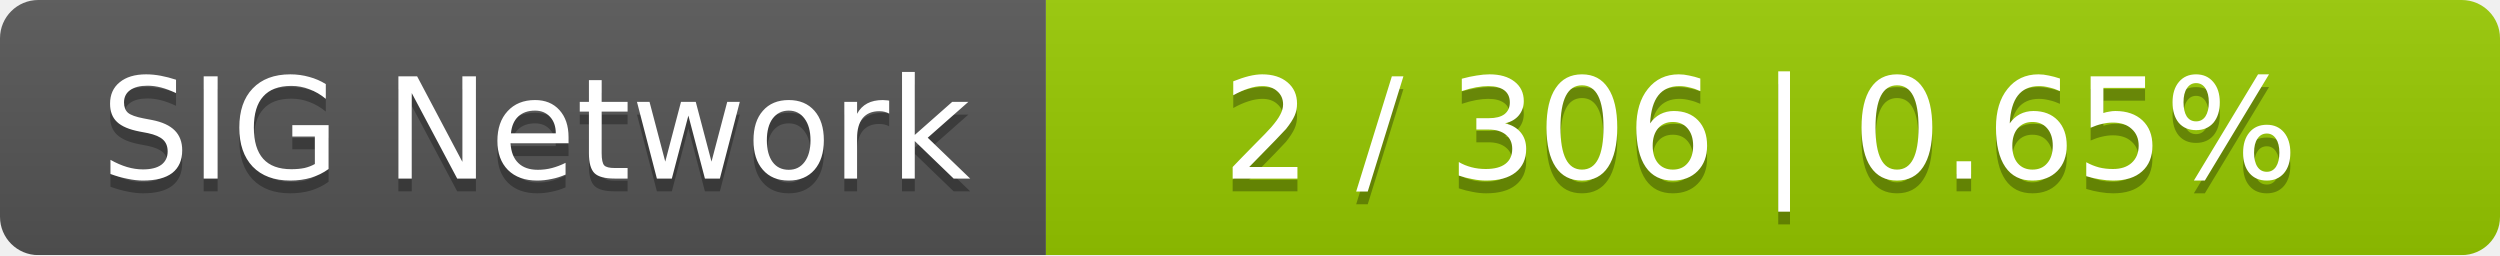
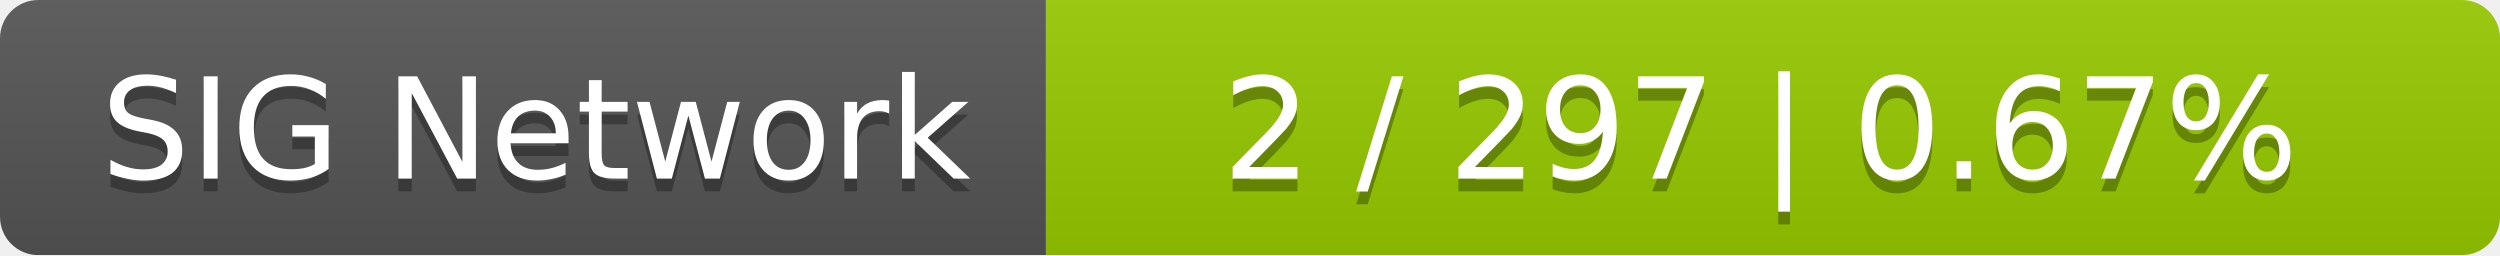
<svg xmlns="http://www.w3.org/2000/svg" width="196" height="20">
  <linearGradient id="smooth" x2="0" y2="100%">
    <stop offset="0" stop-color="#bbb" stop-opacity=".1" />
    <stop offset="1" stop-opacity=".1" />
  </linearGradient>
  <mask id="round">
    <rect width="196" height="20" rx="3" fill="#fff" />
  </mask>
  <g mask="url(#round)">
    <rect width="82" height="20" fill="#555" />
    <rect x="82" width="114" height="20" fill="#97ca00" />
    <rect width="196" height="20" fill="url(#smooth)" />
  </g>
  <g fill="#fff" text-anchor="middle" font-family="DejaVu Sans,Verdana,Geneva,sans-serif" font-size="11">
    <text x="42" y="15" fill="#010101" fill-opacity=".3">SIG Network</text>
    <text x="42" y="14">SIG Network</text>
-     <text x="138" y="15" fill="#010101" fill-opacity=".3">2 / 306    |    0.65%</text>
-     <text x="138" y="14">2 / 306    |    0.65%</text>
+     <text x="138" y="15" fill="#010101" fill-opacity=".3">2 / 297    |    0.67%</text>
+     <text x="138" y="14">2 / 297    |    0.67%</text>
  </g>
</svg>
